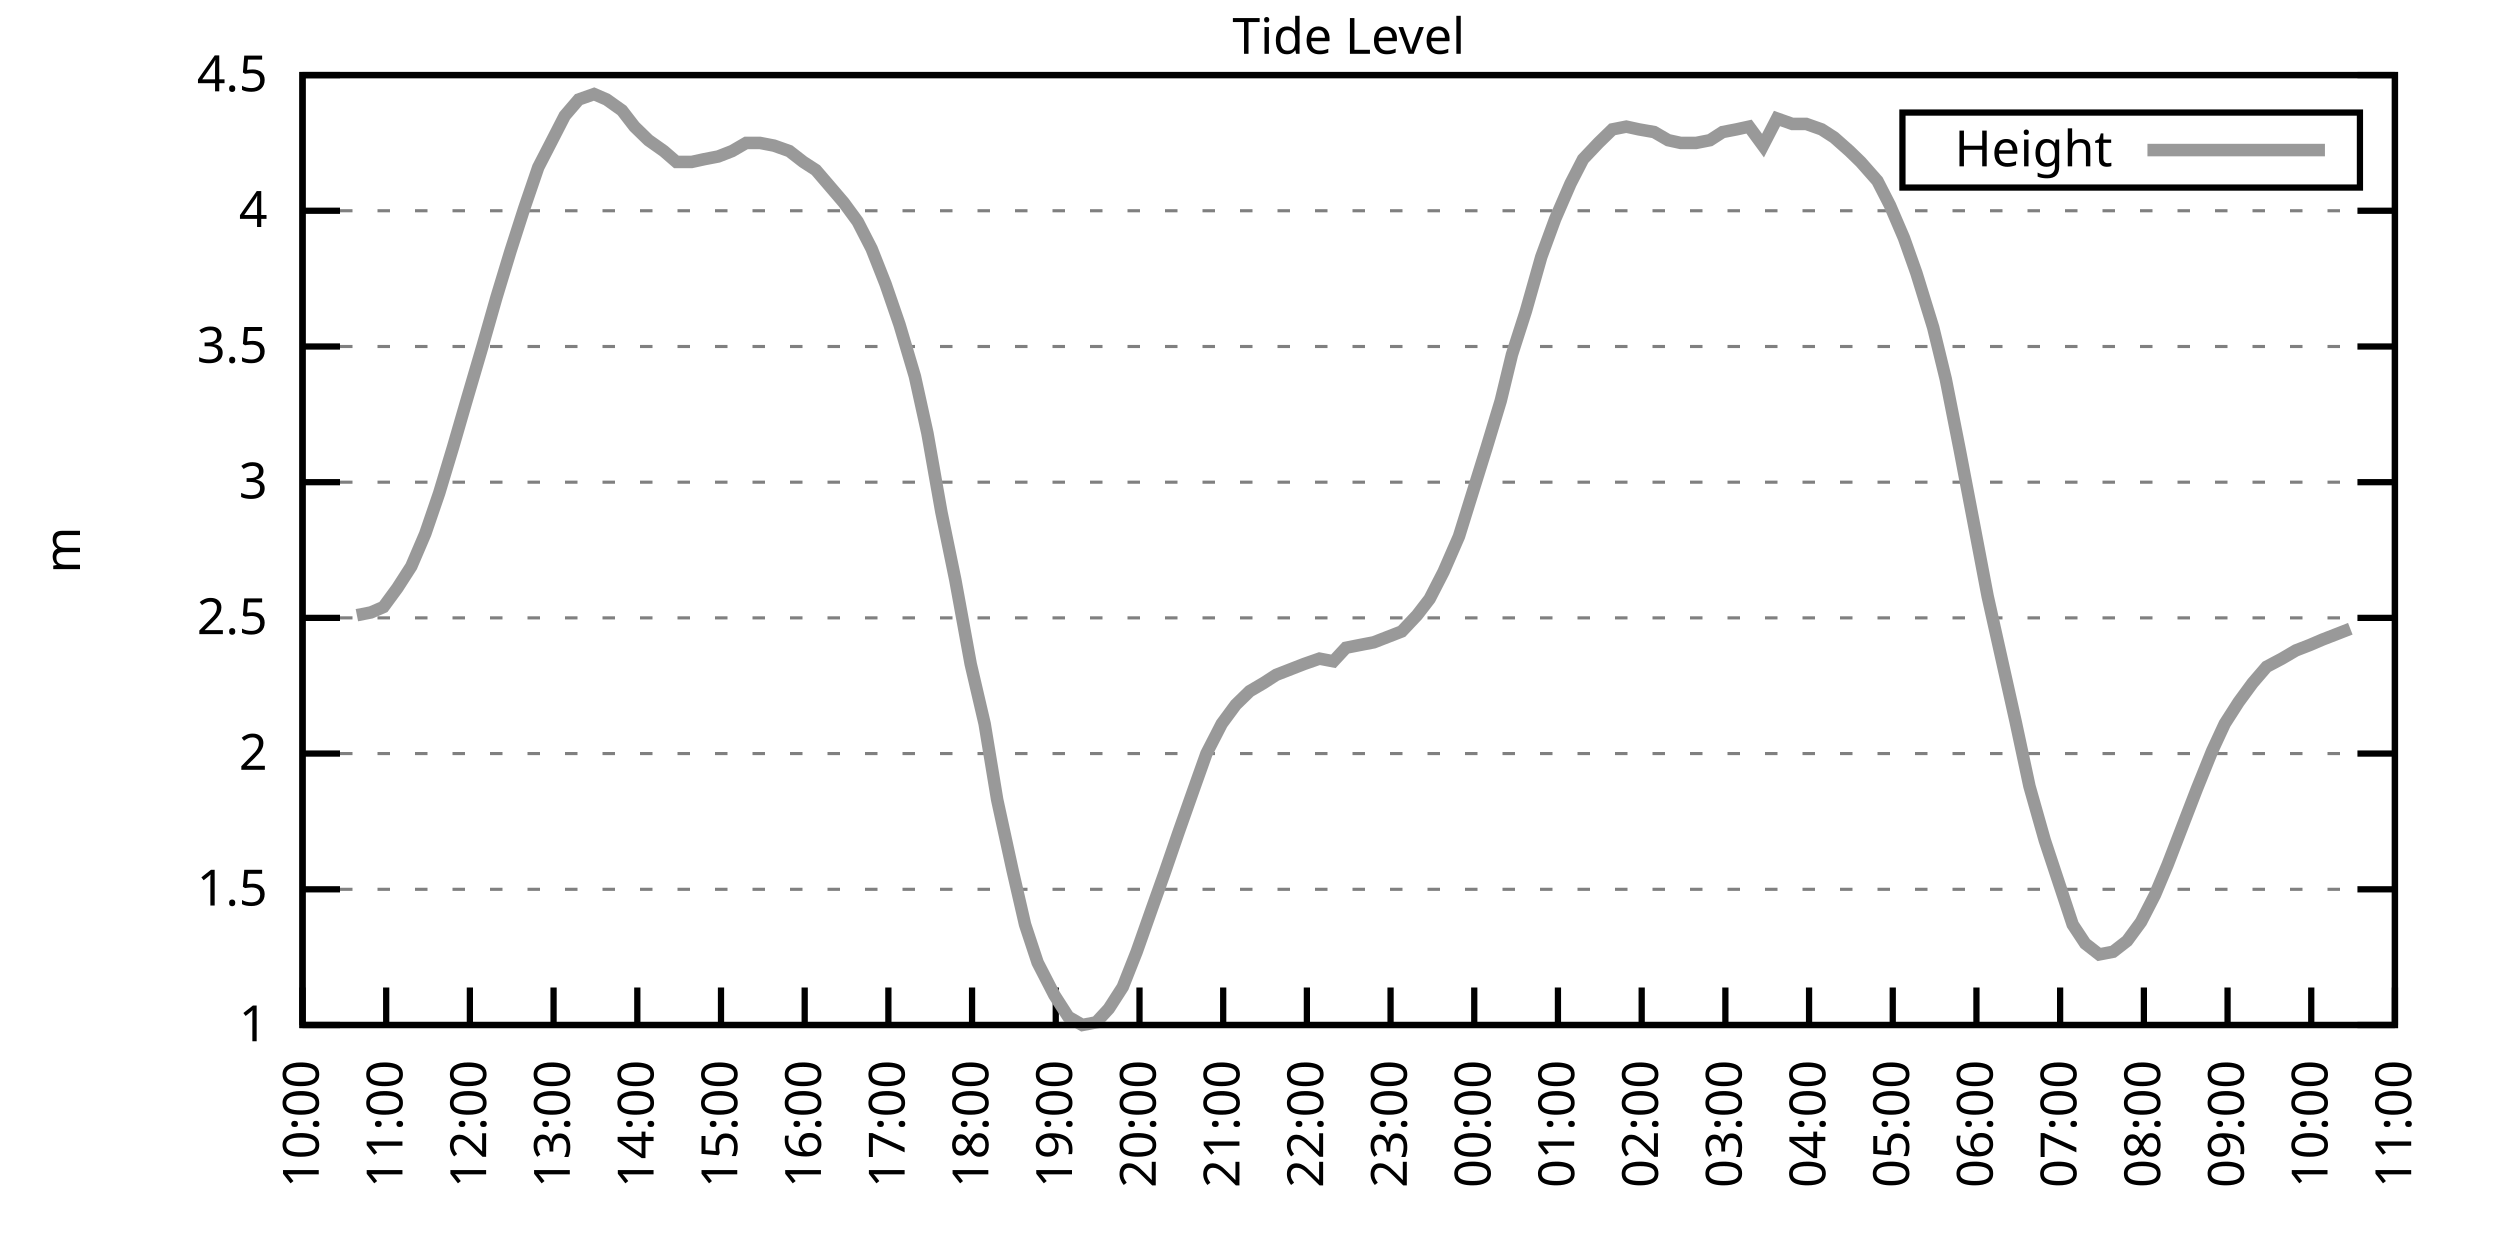
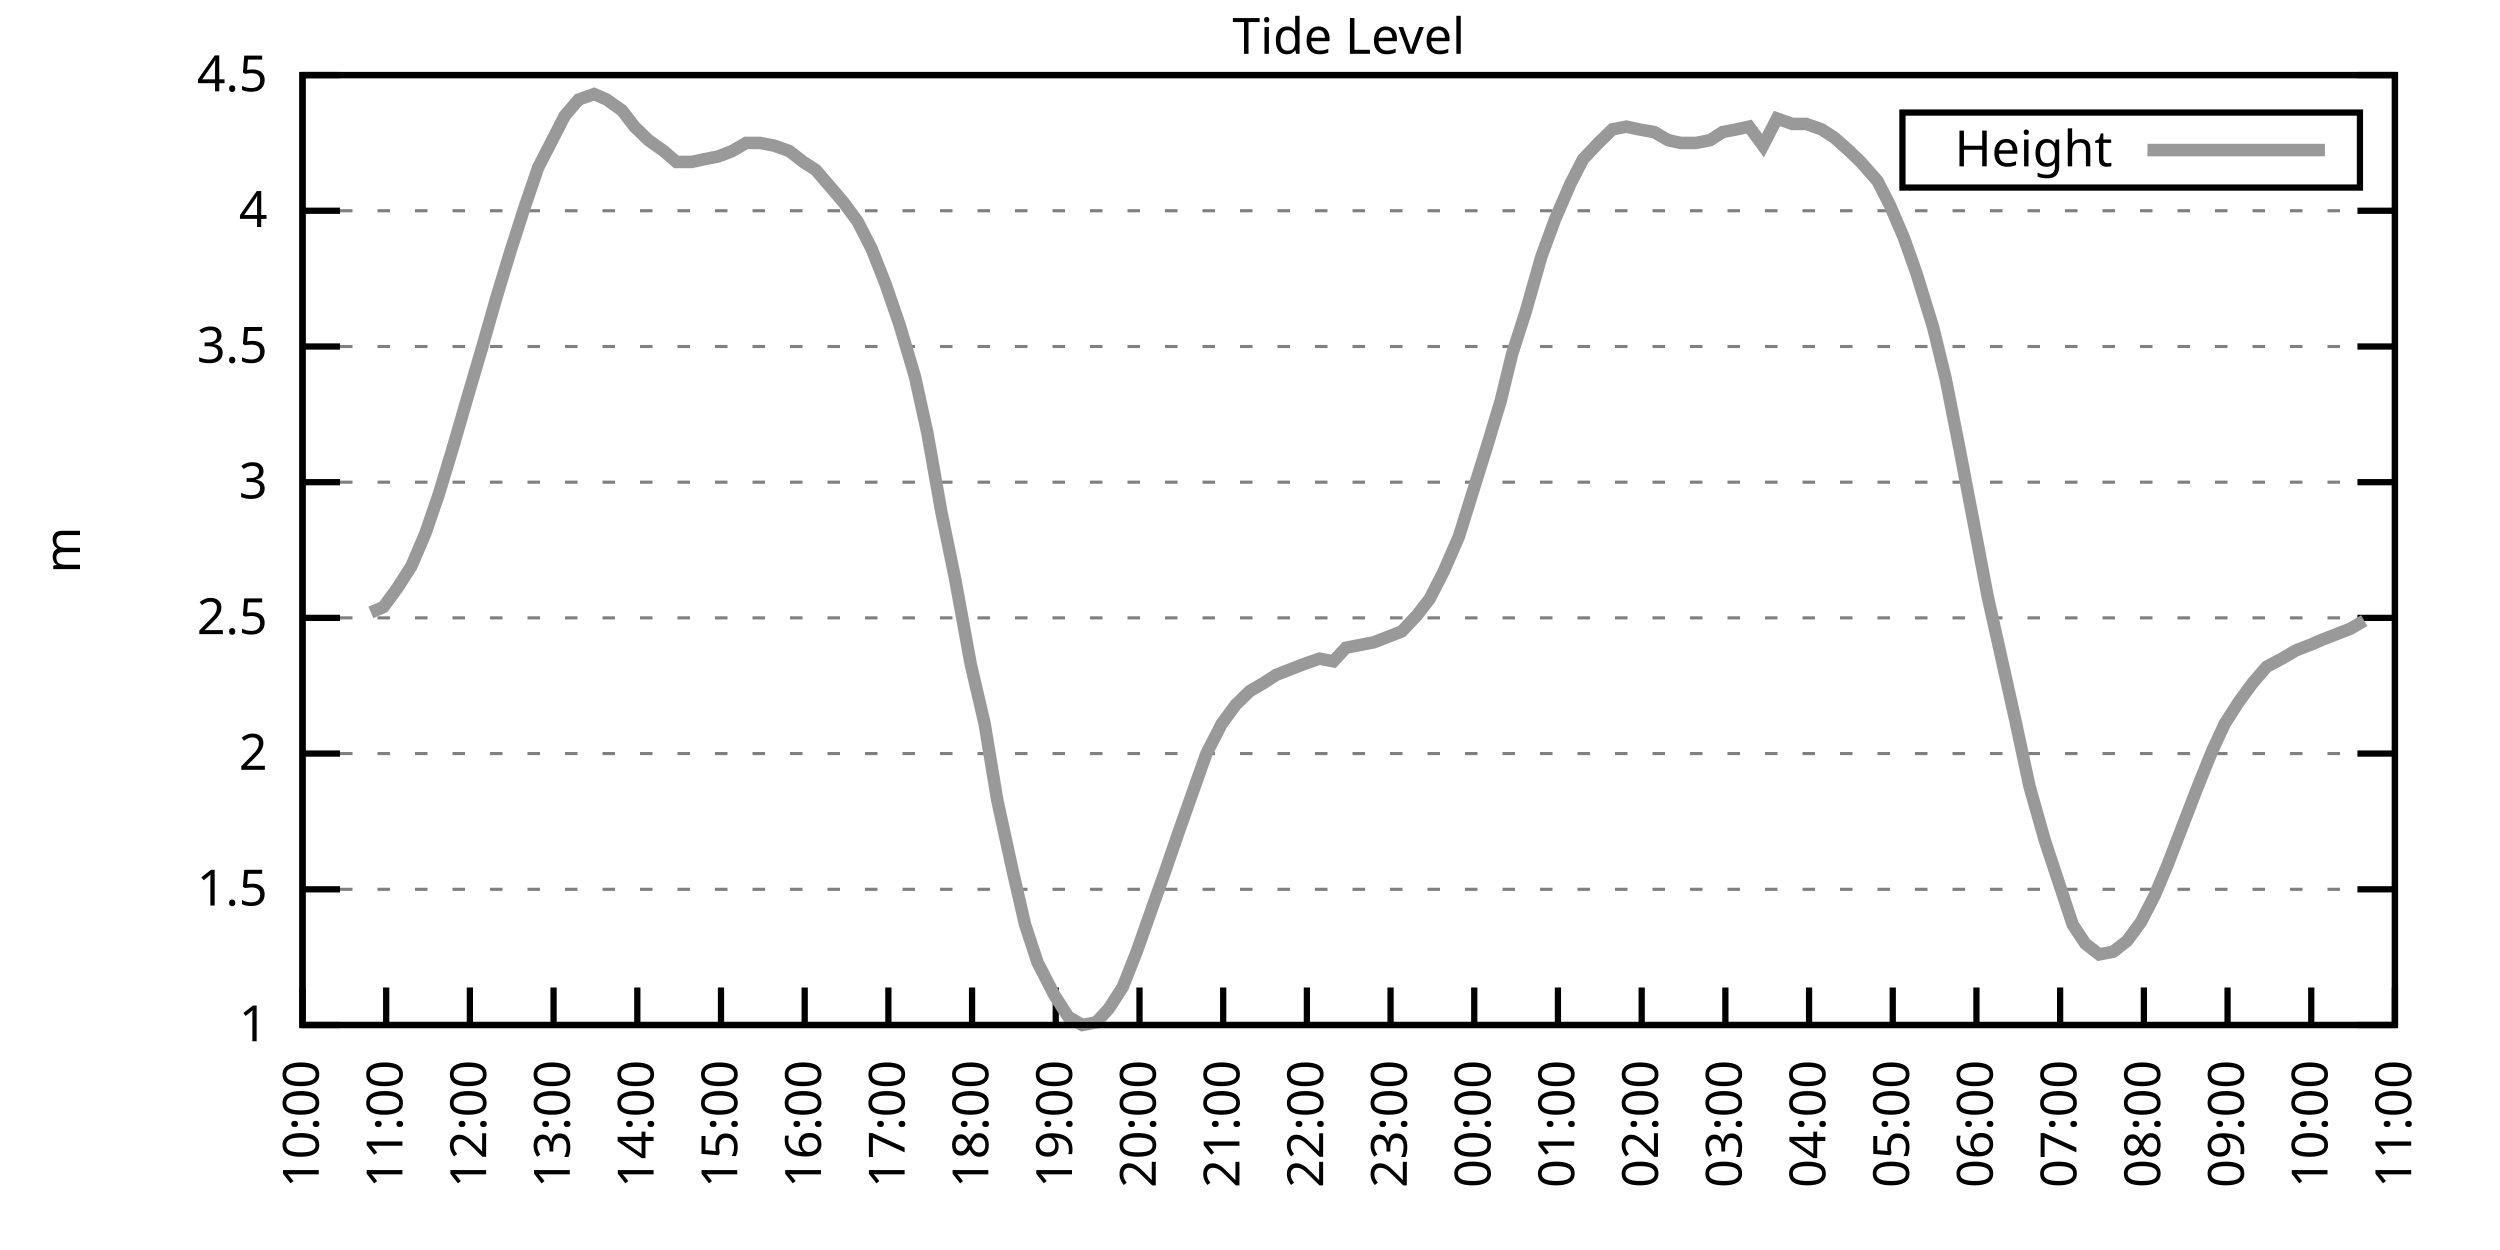
<svg xmlns="http://www.w3.org/2000/svg" xmlns:xlink="http://www.w3.org/1999/xlink" width="400" height="200" viewBox="0 0 400 200">
  <g id="gnuplot_canvas">
    <rect x="0" y="0" width="400" height="200" fill="none" />
    <defs>
      <circle id="gpDot" r="0.5" stroke-width="0.5" stroke="currentColor" />
      <path id="gpPt0" stroke-width="0.333" stroke="currentColor" d="M-1,0 h2 M0,-1 v2" />
      <path id="gpPt1" stroke-width="0.333" stroke="currentColor" d="M-1,-1 L1,1 M1,-1 L-1,1" />
      <path id="gpPt2" stroke-width="0.333" stroke="currentColor" d="M-1,0 L1,0 M0,-1 L0,1 M-1,-1 L1,1 M-1,1 L1,-1" />
      <rect id="gpPt3" stroke-width="0.333" stroke="currentColor" x="-1" y="-1" width="2" height="2" />
      <rect id="gpPt4" stroke-width="0.333" stroke="currentColor" fill="currentColor" x="-1" y="-1" width="2" height="2" />
      <circle id="gpPt5" stroke-width="0.333" stroke="currentColor" cx="0" cy="0" r="1" />
      <use xlink:href="#gpPt5" id="gpPt6" fill="currentColor" stroke="none" />
      <path id="gpPt7" stroke-width="0.333" stroke="currentColor" d="M0,-1.33 L-1.33,0.67 L1.33,0.67 z" />
      <use xlink:href="#gpPt7" id="gpPt8" fill="currentColor" stroke="none" />
      <use xlink:href="#gpPt7" id="gpPt9" stroke="currentColor" transform="rotate(180)" />
      <use xlink:href="#gpPt9" id="gpPt10" fill="currentColor" stroke="none" />
      <use xlink:href="#gpPt3" id="gpPt11" stroke="currentColor" transform="rotate(45)" />
      <use xlink:href="#gpPt11" id="gpPt12" fill="currentColor" stroke="none" />
      <path id="gpPt13" stroke-width="0.333" stroke="currentColor" d="M0,1.330 L1.265,0.411 L0.782,-1.067 L-0.782,-1.076 L-1.265,0.411 z" />
      <use xlink:href="#gpPt13" id="gpPt14" fill="currentColor" stroke="none" />
      <filter id="textbox" filterUnits="objectBoundingBox" x="0" y="0" height="1" width="1">
        <feFlood flood-color="white" flood-opacity="1" result="bgnd" />
        <feComposite in="SourceGraphic" in2="bgnd" operator="atop" />
      </filter>
      <filter id="greybox" filterUnits="objectBoundingBox" x="0" y="0" height="1" width="1">
        <feFlood flood-color="lightgrey" flood-opacity="1" result="grey" />
        <feComposite in="SourceGraphic" in2="grey" operator="atop" />
      </filter>
    </defs>
    <g fill="none" color="white" stroke="currentColor" stroke-width="1.00" stroke-linecap="butt" stroke-linejoin="miter">
</g>
    <g fill="none" color="black" stroke="currentColor" stroke-width="1.00" stroke-linecap="butt" stroke-linejoin="miter">
      <g stroke="none" shape-rendering="crispEdges">
        <polygon fill="rgb(255, 255, 255)" points="48.40,164.00 383.18,164.00 383.18,12.02 48.40,12.02 " />
      </g>
    </g>
    <g fill="none" color="black" stroke="currentColor" stroke-width="1.00" stroke-linecap="butt" stroke-linejoin="miter">
</g>
    <g fill="none" color="black" stroke="black" stroke-width="0.50" stroke-linecap="butt" stroke-linejoin="miter">
</g>
    <g fill="none" color="gray" stroke="currentColor" stroke-width="0.50" stroke-linecap="butt" stroke-linejoin="miter">
      <path stroke="gray" stroke-dasharray="2,4" class="gridline" d="M48.40,164.00 L383.19,164.00  " />
    </g>
    <g fill="none" color="gray" stroke="gray" stroke-width="1.00" stroke-linecap="butt" stroke-linejoin="miter">
</g>
    <g fill="none" color="black" stroke="currentColor" stroke-width="1.00" stroke-linecap="butt" stroke-linejoin="miter">
      <path stroke="black" d="M48.40,164.00 L54.40,164.00 M383.19,164.00 L377.19,164.00  " />
      <g transform="translate(42.80,166.60)" stroke="none" fill="black" font-family="Sans" font-size="8.00" text-anchor="end">
        <text>
          <tspan font-family="Sans"> 1</tspan>
        </text>
      </g>
    </g>
    <g fill="none" color="black" stroke="currentColor" stroke-width="1.00" stroke-linecap="butt" stroke-linejoin="miter">
</g>
    <g fill="none" color="black" stroke="black" stroke-width="0.50" stroke-linecap="butt" stroke-linejoin="miter">
</g>
    <g fill="none" color="gray" stroke="currentColor" stroke-width="0.50" stroke-linecap="butt" stroke-linejoin="miter">
      <path stroke="gray" stroke-dasharray="2,4" class="gridline" d="M48.40,142.29 L383.19,142.29  " />
    </g>
    <g fill="none" color="gray" stroke="gray" stroke-width="1.00" stroke-linecap="butt" stroke-linejoin="miter">
</g>
    <g fill="none" color="black" stroke="currentColor" stroke-width="1.00" stroke-linecap="butt" stroke-linejoin="miter">
      <path stroke="black" d="M48.40,142.29 L54.40,142.29 M383.19,142.29 L377.19,142.29  " />
      <g transform="translate(42.80,144.89)" stroke="none" fill="black" font-family="Sans" font-size="8.00" text-anchor="end">
        <text>
          <tspan font-family="Sans"> 1.5</tspan>
        </text>
      </g>
    </g>
    <g fill="none" color="black" stroke="currentColor" stroke-width="1.00" stroke-linecap="butt" stroke-linejoin="miter">
</g>
    <g fill="none" color="black" stroke="black" stroke-width="0.50" stroke-linecap="butt" stroke-linejoin="miter">
</g>
    <g fill="none" color="gray" stroke="currentColor" stroke-width="0.50" stroke-linecap="butt" stroke-linejoin="miter">
      <path stroke="gray" stroke-dasharray="2,4" class="gridline" d="M48.40,120.57 L383.19,120.57  " />
    </g>
    <g fill="none" color="gray" stroke="gray" stroke-width="1.00" stroke-linecap="butt" stroke-linejoin="miter">
</g>
    <g fill="none" color="black" stroke="currentColor" stroke-width="1.00" stroke-linecap="butt" stroke-linejoin="miter">
      <path stroke="black" d="M48.40,120.57 L54.40,120.57 M383.19,120.57 L377.19,120.57  " />
      <g transform="translate(42.80,123.17)" stroke="none" fill="black" font-family="Sans" font-size="8.00" text-anchor="end">
        <text>
          <tspan font-family="Sans"> 2</tspan>
        </text>
      </g>
    </g>
    <g fill="none" color="black" stroke="currentColor" stroke-width="1.00" stroke-linecap="butt" stroke-linejoin="miter">
</g>
    <g fill="none" color="black" stroke="black" stroke-width="0.50" stroke-linecap="butt" stroke-linejoin="miter">
</g>
    <g fill="none" color="gray" stroke="currentColor" stroke-width="0.50" stroke-linecap="butt" stroke-linejoin="miter">
      <path stroke="gray" stroke-dasharray="2,4" class="gridline" d="M48.40,98.86 L383.19,98.86  " />
    </g>
    <g fill="none" color="gray" stroke="gray" stroke-width="1.00" stroke-linecap="butt" stroke-linejoin="miter">
</g>
    <g fill="none" color="black" stroke="currentColor" stroke-width="1.00" stroke-linecap="butt" stroke-linejoin="miter">
      <path stroke="black" d="M48.40,98.86 L54.40,98.86 M383.19,98.86 L377.19,98.86  " />
      <g transform="translate(42.80,101.46)" stroke="none" fill="black" font-family="Sans" font-size="8.00" text-anchor="end">
        <text>
          <tspan font-family="Sans"> 2.5</tspan>
        </text>
      </g>
    </g>
    <g fill="none" color="black" stroke="currentColor" stroke-width="1.00" stroke-linecap="butt" stroke-linejoin="miter">
</g>
    <g fill="none" color="black" stroke="black" stroke-width="0.50" stroke-linecap="butt" stroke-linejoin="miter">
</g>
    <g fill="none" color="gray" stroke="currentColor" stroke-width="0.50" stroke-linecap="butt" stroke-linejoin="miter">
      <path stroke="gray" stroke-dasharray="2,4" class="gridline" d="M48.40,77.15 L383.19,77.15  " />
    </g>
    <g fill="none" color="gray" stroke="gray" stroke-width="1.00" stroke-linecap="butt" stroke-linejoin="miter">
</g>
    <g fill="none" color="black" stroke="currentColor" stroke-width="1.00" stroke-linecap="butt" stroke-linejoin="miter">
      <path stroke="black" d="M48.40,77.15 L54.40,77.15 M383.19,77.15 L377.19,77.15  " />
      <g transform="translate(42.80,79.75)" stroke="none" fill="black" font-family="Sans" font-size="8.00" text-anchor="end">
        <text>
          <tspan font-family="Sans"> 3</tspan>
        </text>
      </g>
    </g>
    <g fill="none" color="black" stroke="currentColor" stroke-width="1.00" stroke-linecap="butt" stroke-linejoin="miter">
</g>
    <g fill="none" color="black" stroke="black" stroke-width="0.50" stroke-linecap="butt" stroke-linejoin="miter">
</g>
    <g fill="none" color="gray" stroke="currentColor" stroke-width="0.50" stroke-linecap="butt" stroke-linejoin="miter">
      <path stroke="gray" stroke-dasharray="2,4" class="gridline" d="M48.40,55.44 L383.19,55.44  " />
    </g>
    <g fill="none" color="gray" stroke="gray" stroke-width="1.00" stroke-linecap="butt" stroke-linejoin="miter">
</g>
    <g fill="none" color="black" stroke="currentColor" stroke-width="1.00" stroke-linecap="butt" stroke-linejoin="miter">
      <path stroke="black" d="M48.40,55.44 L54.40,55.44 M383.19,55.44 L377.19,55.44  " />
      <g transform="translate(42.80,58.04)" stroke="none" fill="black" font-family="Sans" font-size="8.00" text-anchor="end">
        <text>
          <tspan font-family="Sans"> 3.5</tspan>
        </text>
      </g>
    </g>
    <g fill="none" color="black" stroke="currentColor" stroke-width="1.00" stroke-linecap="butt" stroke-linejoin="miter">
</g>
    <g fill="none" color="black" stroke="black" stroke-width="0.50" stroke-linecap="butt" stroke-linejoin="miter">
</g>
    <g fill="none" color="gray" stroke="currentColor" stroke-width="0.50" stroke-linecap="butt" stroke-linejoin="miter">
      <path stroke="gray" stroke-dasharray="2,4" class="gridline" d="M48.40,33.72 L383.19,33.72  " />
    </g>
    <g fill="none" color="gray" stroke="gray" stroke-width="1.00" stroke-linecap="butt" stroke-linejoin="miter">
</g>
    <g fill="none" color="black" stroke="currentColor" stroke-width="1.00" stroke-linecap="butt" stroke-linejoin="miter">
      <path stroke="black" d="M48.40,33.72 L54.40,33.72 M383.19,33.72 L377.19,33.72  " />
      <g transform="translate(42.80,36.32)" stroke="none" fill="black" font-family="Sans" font-size="8.00" text-anchor="end">
        <text>
          <tspan font-family="Sans"> 4</tspan>
        </text>
      </g>
    </g>
    <g fill="none" color="black" stroke="currentColor" stroke-width="1.00" stroke-linecap="butt" stroke-linejoin="miter">
</g>
    <g fill="none" color="black" stroke="black" stroke-width="0.50" stroke-linecap="butt" stroke-linejoin="miter">
</g>
    <g fill="none" color="gray" stroke="currentColor" stroke-width="0.50" stroke-linecap="butt" stroke-linejoin="miter">
      <path stroke="gray" stroke-dasharray="2,4" class="gridline" d="M48.40,12.01 L383.19,12.01  " />
    </g>
    <g fill="none" color="gray" stroke="gray" stroke-width="1.00" stroke-linecap="butt" stroke-linejoin="miter">
</g>
    <g fill="none" color="black" stroke="currentColor" stroke-width="1.00" stroke-linecap="butt" stroke-linejoin="miter">
      <path stroke="black" d="M48.40,12.01 L54.40,12.01 M383.19,12.01 L377.19,12.01  " />
      <g transform="translate(42.80,14.61)" stroke="none" fill="black" font-family="Sans" font-size="8.00" text-anchor="end">
        <text>
          <tspan font-family="Sans"> 4.5</tspan>
        </text>
      </g>
    </g>
    <g fill="none" color="black" stroke="currentColor" stroke-width="1.00" stroke-linecap="butt" stroke-linejoin="miter">
      <path stroke="black" d="M48.40,164.00 L48.40,158.00  " />
      <g transform="translate(51.00,169.60) rotate(270.00)" stroke="none" fill="black" font-family="Sans" font-size="8.00" text-anchor="end">
        <text>
          <tspan font-family="Sans">10:00</tspan>
        </text>
      </g>
    </g>
    <g fill="none" color="black" stroke="currentColor" stroke-width="1.00" stroke-linecap="butt" stroke-linejoin="miter">
      <path stroke="black" d="M61.79,164.00 L61.79,158.00  " />
      <g transform="translate(64.39,169.60) rotate(270.00)" stroke="none" fill="black" font-family="Sans" font-size="8.00" text-anchor="end">
        <text>
          <tspan font-family="Sans">11:00</tspan>
        </text>
      </g>
    </g>
    <g fill="none" color="black" stroke="currentColor" stroke-width="1.00" stroke-linecap="butt" stroke-linejoin="miter">
      <path stroke="black" d="M75.18,164.00 L75.18,158.00  " />
      <g transform="translate(77.78,169.60) rotate(270.00)" stroke="none" fill="black" font-family="Sans" font-size="8.00" text-anchor="end">
        <text>
          <tspan font-family="Sans">12:00</tspan>
        </text>
      </g>
    </g>
    <g fill="none" color="black" stroke="currentColor" stroke-width="1.00" stroke-linecap="butt" stroke-linejoin="miter">
      <path stroke="black" d="M88.57,164.00 L88.57,158.00  " />
      <g transform="translate(91.17,169.60) rotate(270.00)" stroke="none" fill="black" font-family="Sans" font-size="8.00" text-anchor="end">
        <text>
          <tspan font-family="Sans">13:00</tspan>
        </text>
      </g>
    </g>
    <g fill="none" color="black" stroke="currentColor" stroke-width="1.00" stroke-linecap="butt" stroke-linejoin="miter">
      <path stroke="black" d="M101.97,164.00 L101.97,158.00  " />
      <g transform="translate(104.57,169.60) rotate(270.00)" stroke="none" fill="black" font-family="Sans" font-size="8.00" text-anchor="end">
        <text>
          <tspan font-family="Sans">14:00</tspan>
        </text>
      </g>
    </g>
    <g fill="none" color="black" stroke="currentColor" stroke-width="1.00" stroke-linecap="butt" stroke-linejoin="miter">
      <path stroke="black" d="M115.36,164.00 L115.36,158.00  " />
      <g transform="translate(117.96,169.60) rotate(270.00)" stroke="none" fill="black" font-family="Sans" font-size="8.00" text-anchor="end">
        <text>
          <tspan font-family="Sans">15:00</tspan>
        </text>
      </g>
    </g>
    <g fill="none" color="black" stroke="currentColor" stroke-width="1.00" stroke-linecap="butt" stroke-linejoin="miter">
      <path stroke="black" d="M128.75,164.00 L128.75,158.00  " />
      <g transform="translate(131.35,169.60) rotate(270.00)" stroke="none" fill="black" font-family="Sans" font-size="8.00" text-anchor="end">
        <text>
          <tspan font-family="Sans">16:00</tspan>
        </text>
      </g>
    </g>
    <g fill="none" color="black" stroke="currentColor" stroke-width="1.00" stroke-linecap="butt" stroke-linejoin="miter">
      <path stroke="black" d="M142.14,164.00 L142.14,158.00  " />
      <g transform="translate(144.74,169.60) rotate(270.00)" stroke="none" fill="black" font-family="Sans" font-size="8.00" text-anchor="end">
        <text>
          <tspan font-family="Sans">17:00</tspan>
        </text>
      </g>
    </g>
    <g fill="none" color="black" stroke="currentColor" stroke-width="1.00" stroke-linecap="butt" stroke-linejoin="miter">
      <path stroke="black" d="M155.53,164.00 L155.53,158.00  " />
      <g transform="translate(158.13,169.60) rotate(270.00)" stroke="none" fill="black" font-family="Sans" font-size="8.00" text-anchor="end">
        <text>
          <tspan font-family="Sans">18:00</tspan>
        </text>
      </g>
    </g>
    <g fill="none" color="black" stroke="currentColor" stroke-width="1.00" stroke-linecap="butt" stroke-linejoin="miter">
      <path stroke="black" d="M168.92,164.00 L168.92,158.00  " />
      <g transform="translate(171.52,169.60) rotate(270.00)" stroke="none" fill="black" font-family="Sans" font-size="8.00" text-anchor="end">
        <text>
          <tspan font-family="Sans">19:00</tspan>
        </text>
      </g>
    </g>
    <g fill="none" color="black" stroke="currentColor" stroke-width="1.00" stroke-linecap="butt" stroke-linejoin="miter">
      <path stroke="black" d="M182.32,164.00 L182.32,158.00  " />
      <g transform="translate(184.92,169.60) rotate(270.00)" stroke="none" fill="black" font-family="Sans" font-size="8.00" text-anchor="end">
        <text>
          <tspan font-family="Sans">20:00</tspan>
        </text>
      </g>
    </g>
    <g fill="none" color="black" stroke="currentColor" stroke-width="1.00" stroke-linecap="butt" stroke-linejoin="miter">
      <path stroke="black" d="M195.71,164.00 L195.71,158.00  " />
      <g transform="translate(198.31,169.60) rotate(270.00)" stroke="none" fill="black" font-family="Sans" font-size="8.00" text-anchor="end">
        <text>
          <tspan font-family="Sans">21:00</tspan>
        </text>
      </g>
    </g>
    <g fill="none" color="black" stroke="currentColor" stroke-width="1.00" stroke-linecap="butt" stroke-linejoin="miter">
      <path stroke="black" d="M209.10,164.00 L209.10,158.00  " />
      <g transform="translate(211.70,169.60) rotate(270.00)" stroke="none" fill="black" font-family="Sans" font-size="8.00" text-anchor="end">
        <text>
          <tspan font-family="Sans">22:00</tspan>
        </text>
      </g>
    </g>
    <g fill="none" color="black" stroke="currentColor" stroke-width="1.00" stroke-linecap="butt" stroke-linejoin="miter">
      <path stroke="black" d="M222.49,164.00 L222.49,158.00  " />
      <g transform="translate(225.09,169.60) rotate(270.00)" stroke="none" fill="black" font-family="Sans" font-size="8.00" text-anchor="end">
        <text>
          <tspan font-family="Sans">23:00</tspan>
        </text>
      </g>
    </g>
    <g fill="none" color="black" stroke="currentColor" stroke-width="1.00" stroke-linecap="butt" stroke-linejoin="miter">
      <path stroke="black" d="M235.88,164.00 L235.88,158.00  " />
      <g transform="translate(238.48,169.60) rotate(270.00)" stroke="none" fill="black" font-family="Sans" font-size="8.00" text-anchor="end">
        <text>
          <tspan font-family="Sans">00:00</tspan>
        </text>
      </g>
    </g>
    <g fill="none" color="black" stroke="currentColor" stroke-width="1.00" stroke-linecap="butt" stroke-linejoin="miter">
      <path stroke="black" d="M249.27,164.00 L249.27,158.00  " />
      <g transform="translate(251.87,169.60) rotate(270.00)" stroke="none" fill="black" font-family="Sans" font-size="8.00" text-anchor="end">
        <text>
          <tspan font-family="Sans">01:00</tspan>
        </text>
      </g>
    </g>
    <g fill="none" color="black" stroke="currentColor" stroke-width="1.00" stroke-linecap="butt" stroke-linejoin="miter">
      <path stroke="black" d="M262.67,164.00 L262.67,158.00  " />
      <g transform="translate(265.27,169.60) rotate(270.00)" stroke="none" fill="black" font-family="Sans" font-size="8.00" text-anchor="end">
        <text>
          <tspan font-family="Sans">02:00</tspan>
        </text>
      </g>
    </g>
    <g fill="none" color="black" stroke="currentColor" stroke-width="1.00" stroke-linecap="butt" stroke-linejoin="miter">
      <path stroke="black" d="M276.06,164.00 L276.06,158.00  " />
      <g transform="translate(278.66,169.60) rotate(270.00)" stroke="none" fill="black" font-family="Sans" font-size="8.00" text-anchor="end">
        <text>
          <tspan font-family="Sans">03:00</tspan>
        </text>
      </g>
    </g>
    <g fill="none" color="black" stroke="currentColor" stroke-width="1.00" stroke-linecap="butt" stroke-linejoin="miter">
      <path stroke="black" d="M289.45,164.00 L289.45,158.00  " />
      <g transform="translate(292.05,169.60) rotate(270.00)" stroke="none" fill="black" font-family="Sans" font-size="8.00" text-anchor="end">
        <text>
          <tspan font-family="Sans">04:00</tspan>
        </text>
      </g>
    </g>
    <g fill="none" color="black" stroke="currentColor" stroke-width="1.00" stroke-linecap="butt" stroke-linejoin="miter">
      <path stroke="black" d="M302.84,164.00 L302.84,158.00  " />
      <g transform="translate(305.44,169.60) rotate(270.00)" stroke="none" fill="black" font-family="Sans" font-size="8.00" text-anchor="end">
        <text>
          <tspan font-family="Sans">05:00</tspan>
        </text>
      </g>
    </g>
    <g fill="none" color="black" stroke="currentColor" stroke-width="1.00" stroke-linecap="butt" stroke-linejoin="miter">
      <path stroke="black" d="M316.23,164.00 L316.23,158.00  " />
      <g transform="translate(318.83,169.60) rotate(270.00)" stroke="none" fill="black" font-family="Sans" font-size="8.00" text-anchor="end">
        <text>
          <tspan font-family="Sans">06:00</tspan>
        </text>
      </g>
    </g>
    <g fill="none" color="black" stroke="currentColor" stroke-width="1.00" stroke-linecap="butt" stroke-linejoin="miter">
      <path stroke="black" d="M329.62,164.00 L329.62,158.00  " />
      <g transform="translate(332.22,169.60) rotate(270.00)" stroke="none" fill="black" font-family="Sans" font-size="8.00" text-anchor="end">
        <text>
          <tspan font-family="Sans">07:00</tspan>
        </text>
      </g>
    </g>
    <g fill="none" color="black" stroke="currentColor" stroke-width="1.00" stroke-linecap="butt" stroke-linejoin="miter">
      <path stroke="black" d="M343.02,164.00 L343.02,158.00  " />
      <g transform="translate(345.62,169.60) rotate(270.00)" stroke="none" fill="black" font-family="Sans" font-size="8.00" text-anchor="end">
        <text>
          <tspan font-family="Sans">08:00</tspan>
        </text>
      </g>
    </g>
    <g fill="none" color="black" stroke="currentColor" stroke-width="1.00" stroke-linecap="butt" stroke-linejoin="miter">
      <path stroke="black" d="M356.41,164.00 L356.41,158.00  " />
      <g transform="translate(359.01,169.60) rotate(270.00)" stroke="none" fill="black" font-family="Sans" font-size="8.00" text-anchor="end">
        <text>
          <tspan font-family="Sans">09:00</tspan>
        </text>
      </g>
    </g>
    <g fill="none" color="black" stroke="currentColor" stroke-width="1.00" stroke-linecap="butt" stroke-linejoin="miter">
      <path stroke="black" d="M369.80,164.00 L369.80,158.00  " />
      <g transform="translate(372.40,169.60) rotate(270.00)" stroke="none" fill="black" font-family="Sans" font-size="8.00" text-anchor="end">
        <text>
          <tspan font-family="Sans">10:00</tspan>
        </text>
      </g>
    </g>
    <g fill="none" color="black" stroke="currentColor" stroke-width="1.00" stroke-linecap="butt" stroke-linejoin="miter">
      <path stroke="black" d="M383.19,164.00 L383.19,158.00  " />
      <g transform="translate(385.79,169.60) rotate(270.00)" stroke="none" fill="black" font-family="Sans" font-size="8.00" text-anchor="end">
        <text>
          <tspan font-family="Sans">11:00</tspan>
        </text>
      </g>
    </g>
    <g fill="none" color="black" stroke="currentColor" stroke-width="1.00" stroke-linecap="butt" stroke-linejoin="miter">
</g>
    <g fill="none" color="black" stroke="currentColor" stroke-width="1.00" stroke-linecap="butt" stroke-linejoin="miter">
      <path stroke="black" d="M48.40,12.01 L48.40,164.00 L383.19,164.00 L383.19,12.01 L48.40,12.01 Z  " />
    </g>
    <g fill="none" color="black" stroke="currentColor" stroke-width="1.00" stroke-linecap="butt" stroke-linejoin="miter">
</g>
    <g fill="none" color="black" stroke="currentColor" stroke-width="1.00" stroke-linecap="butt" stroke-linejoin="miter">
      <path stroke="black" d="M304.39,30.01 L304.39,18.01 L377.59,18.01 L377.59,30.01 L304.39,30.01 Z  " />
    </g>
    <g id="Tide_level_plot_1">
      <g fill="none" color="white" stroke="black" stroke-width="2.00" stroke-linecap="butt" stroke-linejoin="miter">
</g>
      <g fill="none" color="black" stroke="currentColor" stroke-width="2.00" stroke-linecap="butt" stroke-linejoin="miter">
        <g transform="translate(337.99,26.61)" stroke="none" fill="black" font-family="Sans" font-size="8.00" text-anchor="end">
          <text>
            <tspan font-family="Sans">Height</tspan>
          </text>
        </g>
      </g>
      <g fill="none" color="black" stroke="currentColor" stroke-width="2.00" stroke-linecap="butt" stroke-linejoin="miter">
-         <path stroke="rgb(153, 153, 153)" d="M343.59,24.01 L371.99,24.01 M57.10,98.43 L59.34,97.99 L61.35,97.12 L63.58,94.08 L65.81,90.61 L68.04,85.40   L70.27,78.89 L72.50,71.50 L74.51,64.56 L77.19,55.44 L79.42,47.62 L81.66,40.24 L83.89,33.29 L86.12,26.77   L88.13,22.87 L90.36,18.52 L92.59,15.92 L95.05,15.05 L97.06,15.92 L99.51,17.66 L101.52,20.26 L103.75,22.43   L106.21,24.17 L108.22,25.91 L110.67,25.91 L112.68,25.47 L114.91,25.04 L117.14,24.17 L119.38,22.87 L121.61,22.87   L123.84,23.30 L126.29,24.17 L128.53,25.91 L130.54,27.21 L132.77,29.81 L135.00,32.42 L137.23,35.46 L139.46,39.80   L141.69,45.45 L143.93,51.96 L146.38,60.21 L148.39,69.33 L150.62,81.93 L152.85,92.78 L155.31,106.24 L157.54,115.80   L159.55,127.96 L162.01,139.25 L164.01,147.93 L166.02,154.01 L168.70,159.22 L170.93,162.70 L173.17,164.00 L175.40,163.57   L177.41,161.39 L179.64,157.92 L181.87,152.28 L184.32,145.33 L186.33,139.68 L188.57,133.17 L191.02,126.22 L193.03,120.57   L195.48,115.80 L197.72,112.76 L199.95,110.59 L202.18,109.28 L204.19,107.98 L206.42,107.11 L208.65,106.24 L211.11,105.38   L213.34,105.81 L215.35,103.64 L217.58,103.20 L219.81,102.77 L222.04,101.90 L224.28,101.03 L226.73,98.43 L228.74,95.82   L230.97,91.48 L233.43,85.83 L237.89,71.50 L240.12,64.12 L241.91,56.74 L244.14,49.79 L246.60,41.11 L248.83,35.03   L251.28,29.38 L253.29,25.47 L255.75,22.87 L257.98,20.70 L260.21,20.26 L262.22,20.70 L264.67,21.13 L266.91,22.43   L268.92,22.87 L271.37,22.87 L273.60,22.43 L275.61,21.13 L277.84,20.70 L279.85,20.26 L282.08,23.30 L284.32,18.96   L286.77,19.83 L289.00,19.83 L291.46,20.70 L293.47,22.00 L295.92,24.17 L297.71,25.91 L300.39,28.95 L302.39,32.85   L304.63,38.07 L306.63,43.71 L309.31,52.40 L311.32,60.65 L313.55,71.94 L315.79,83.66 L318.02,95.39 L320.25,105.38   L322.48,115.36 L324.71,125.79 L327.17,134.47 L331.63,147.93 L333.64,150.97 L335.87,152.71 L338.10,152.28 L340.34,150.54   L342.57,147.50 L344.80,143.16 L346.81,138.38 L349.49,131.43 L351.50,126.22 L353.95,120.14 L355.96,115.80 L358.19,112.32   L360.42,109.28 L362.66,106.68 L365.11,105.38 L367.34,104.07 L369.58,103.20 L371.58,102.34 L373.82,101.47 L376.05,100.60    " />
+         <path stroke="rgb(153, 153, 153)" d="M343.59,24.01 L371.99,24.01 M59.34,97.99 L61.35,97.12 L63.58,94.08 L65.81,90.61 L68.04,85.40 L70.27,78.89   L72.50,71.50 L74.51,64.56 L77.19,55.44 L79.42,47.62 L81.66,40.24 L83.89,33.29 L86.12,26.77 L88.13,22.87   L90.36,18.52 L92.59,15.92 L95.05,15.05 L97.06,15.92 L99.51,17.66 L101.52,20.26 L103.75,22.43 L106.21,24.17   L108.22,25.91 L110.67,25.91 L112.68,25.47 L114.91,25.04 L117.14,24.17 L119.38,22.87 L121.61,22.87 L123.84,23.30   L126.29,24.17 L128.53,25.91 L130.54,27.21 L132.77,29.81 L135.00,32.42 L137.23,35.46 L139.46,39.80 L141.69,45.45   L143.93,51.96 L146.38,60.21 L148.39,69.33 L150.62,81.93 L152.85,92.78 L155.31,106.24 L157.54,115.80 L159.55,127.96   L162.01,139.25 L164.01,147.93 L166.02,154.01 L168.70,159.22 L170.93,162.70 L173.17,164.00 L175.40,163.57 L177.41,161.39   L179.64,157.92 L181.87,152.28 L184.32,145.33 L186.33,139.68 L188.57,133.17 L191.02,126.22 L193.03,120.57 L195.48,115.80   L197.72,112.76 L199.95,110.59 L202.18,109.28 L204.19,107.98 L206.42,107.11 L208.65,106.24 L211.11,105.38 L213.34,105.81   L215.35,103.64 L217.58,103.20 L219.81,102.77 L222.04,101.90 L224.28,101.03 L226.73,98.43 L228.74,95.82 L230.97,91.48   L233.43,85.83 L237.89,71.50 L240.12,64.12 L241.91,56.74 L244.14,49.79 L246.60,41.11 L248.83,35.03 L251.28,29.38   L253.29,25.47 L255.75,22.87 L257.98,20.70 L260.21,20.26 L262.22,20.70 L264.67,21.13 L266.91,22.43 L268.92,22.87   L271.37,22.87 L273.60,22.43 L275.61,21.13 L277.84,20.70 L279.85,20.26 L282.08,23.30 L284.32,18.96 L286.77,19.83   L289.00,19.83 L291.46,20.70 L293.47,22.00 L295.92,24.17 L297.71,25.91 L300.39,28.95 L302.39,32.85 L304.63,38.07   L306.63,43.71 L309.31,52.40 L311.32,60.65 L313.55,71.94 L315.79,83.66 L318.02,95.39 L320.25,105.38 L322.48,115.36   L324.71,125.79 L327.17,134.47 L331.63,147.93 L333.64,150.97 L335.87,152.71 L338.10,152.28 L340.34,150.54 L342.57,147.50   L344.80,143.16 L346.81,138.38 L349.49,131.43 L351.50,126.22 L353.95,120.14 L355.96,115.80 L358.19,112.32 L360.42,109.28   L362.66,106.68 L365.11,105.38 L367.34,104.07 L369.58,103.20 L371.58,102.34 L373.82,101.47 L376.05,100.60 L378.28,99.30    " />
      </g>
    </g>
    <g fill="none" color="black" stroke="currentColor" stroke-width="2.00" stroke-linecap="butt" stroke-linejoin="miter">
</g>
    <g fill="none" color="black" stroke="black" stroke-width="1.00" stroke-linecap="butt" stroke-linejoin="miter">
</g>
    <g fill="none" color="black" stroke="currentColor" stroke-width="1.00" stroke-linecap="butt" stroke-linejoin="miter">
      <path stroke="black" d="M48.40,12.01 L48.40,164.00 L383.19,164.00 L383.19,12.01 L48.40,12.01 Z  " />
      <g transform="translate(12.80,88.01) rotate(270.00)" stroke="none" fill="black" font-family="Sans" font-size="8.00" text-anchor="middle">
        <text>
          <tspan font-family="Sans">m</tspan>
        </text>
      </g>
    </g>
    <g fill="none" color="black" stroke="currentColor" stroke-width="1.00" stroke-linecap="butt" stroke-linejoin="miter">
</g>
    <g fill="none" color="black" stroke="currentColor" stroke-width="1.00" stroke-linecap="butt" stroke-linejoin="miter">
      <g transform="translate(215.79,8.61)" stroke="none" fill="black" font-family="Sans" font-size="8.00" text-anchor="middle">
        <text>
          <tspan font-family="Sans">Tide Level</tspan>
        </text>
      </g>
    </g>
    <g fill="none" color="black" stroke="currentColor" stroke-width="1.00" stroke-linecap="butt" stroke-linejoin="miter">
</g>
  </g>
</svg>
